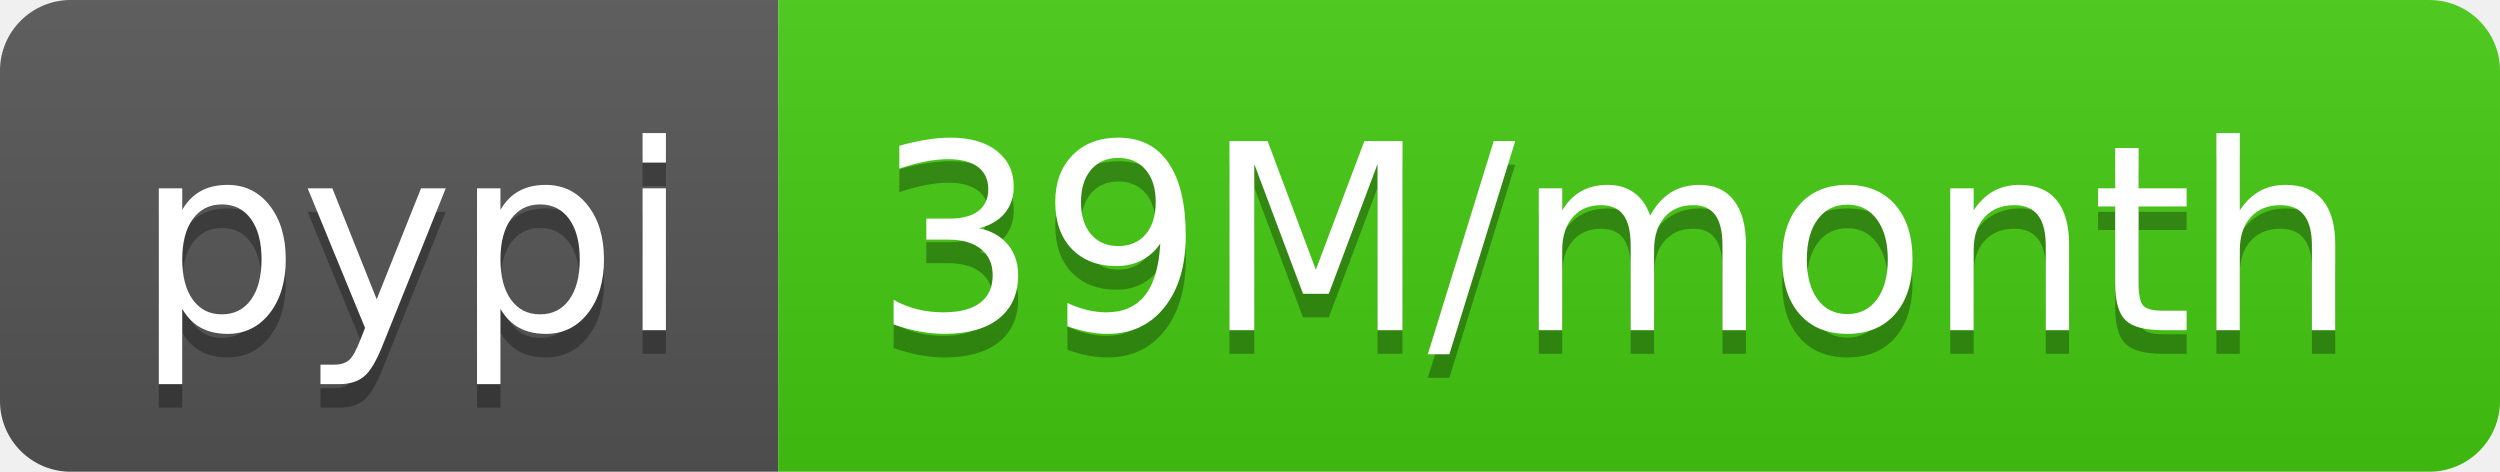
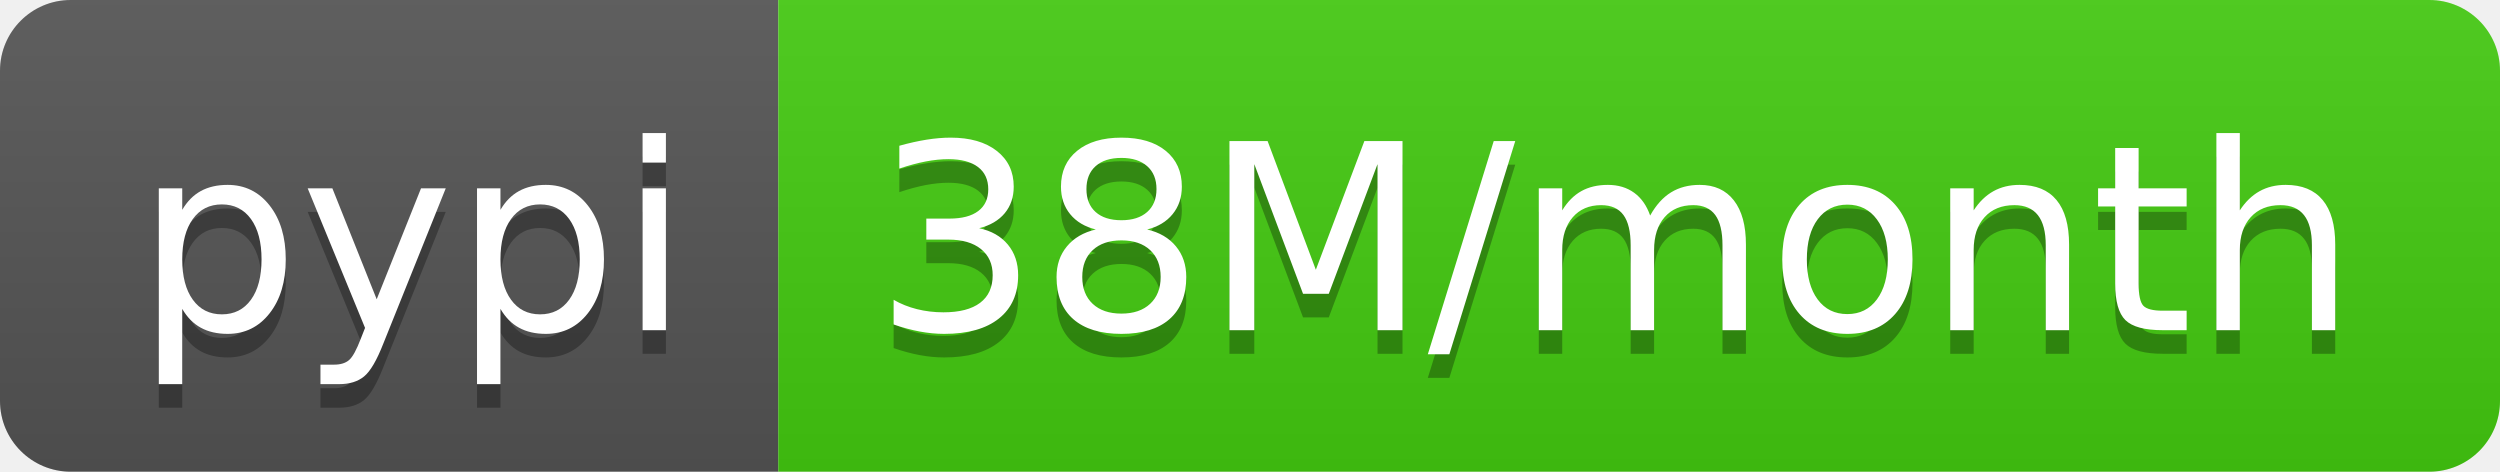
- <svg xmlns="http://www.w3.org/2000/svg" width="106" height="20" role="img" aria-label="pypi: 39M/month">
+ <svg xmlns="http://www.w3.org/2000/svg" width="106" height="20" role="img" aria-label="pypi: 38M/month">
  <linearGradient id="s" x2="0" y2="100%">
    <stop offset="0" stop-color="#bbb" stop-opacity=".1" />
    <stop offset="1" stop-opacity=".1" />
  </linearGradient>
  <clipPath id="r">
    <rect width="106" height="20" rx="3" fill="#fff" />
  </clipPath>
  <g clip-path="url(#r)">
    <rect width="33" height="20" fill="#555" />
    <rect x="33" width="73" height="20" fill="#4c1" />
    <rect width="106" height="20" fill="url(#s)" />
  </g>
  <g fill="#fff" text-anchor="middle" font-family="Verdana,Geneva,DejaVu Sans,sans-serif" text-rendering="geometricPrecision" font-size="110">
    <text aria-hidden="true" x="175" y="150" fill="#010101" fill-opacity=".3" transform="scale(.1)" textLength="230">pypi</text>
    <text x="175" y="140" transform="scale(.1)" fill="#fff" textLength="230">pypi</text>
-     <text aria-hidden="true" x="685" y="150" fill="#010101" fill-opacity=".3" transform="scale(.1)" textLength="630">39M/month</text>
-     <text x="685" y="140" transform="scale(.1)" fill="#fff" textLength="630">39M/month</text>
+     <text aria-hidden="true" x="685" y="150" fill="#010101" fill-opacity=".3" transform="scale(.1)" textLength="630">38M/month</text>
+     <text x="685" y="140" transform="scale(.1)" fill="#fff" textLength="630">38M/month</text>
  </g>
</svg>
